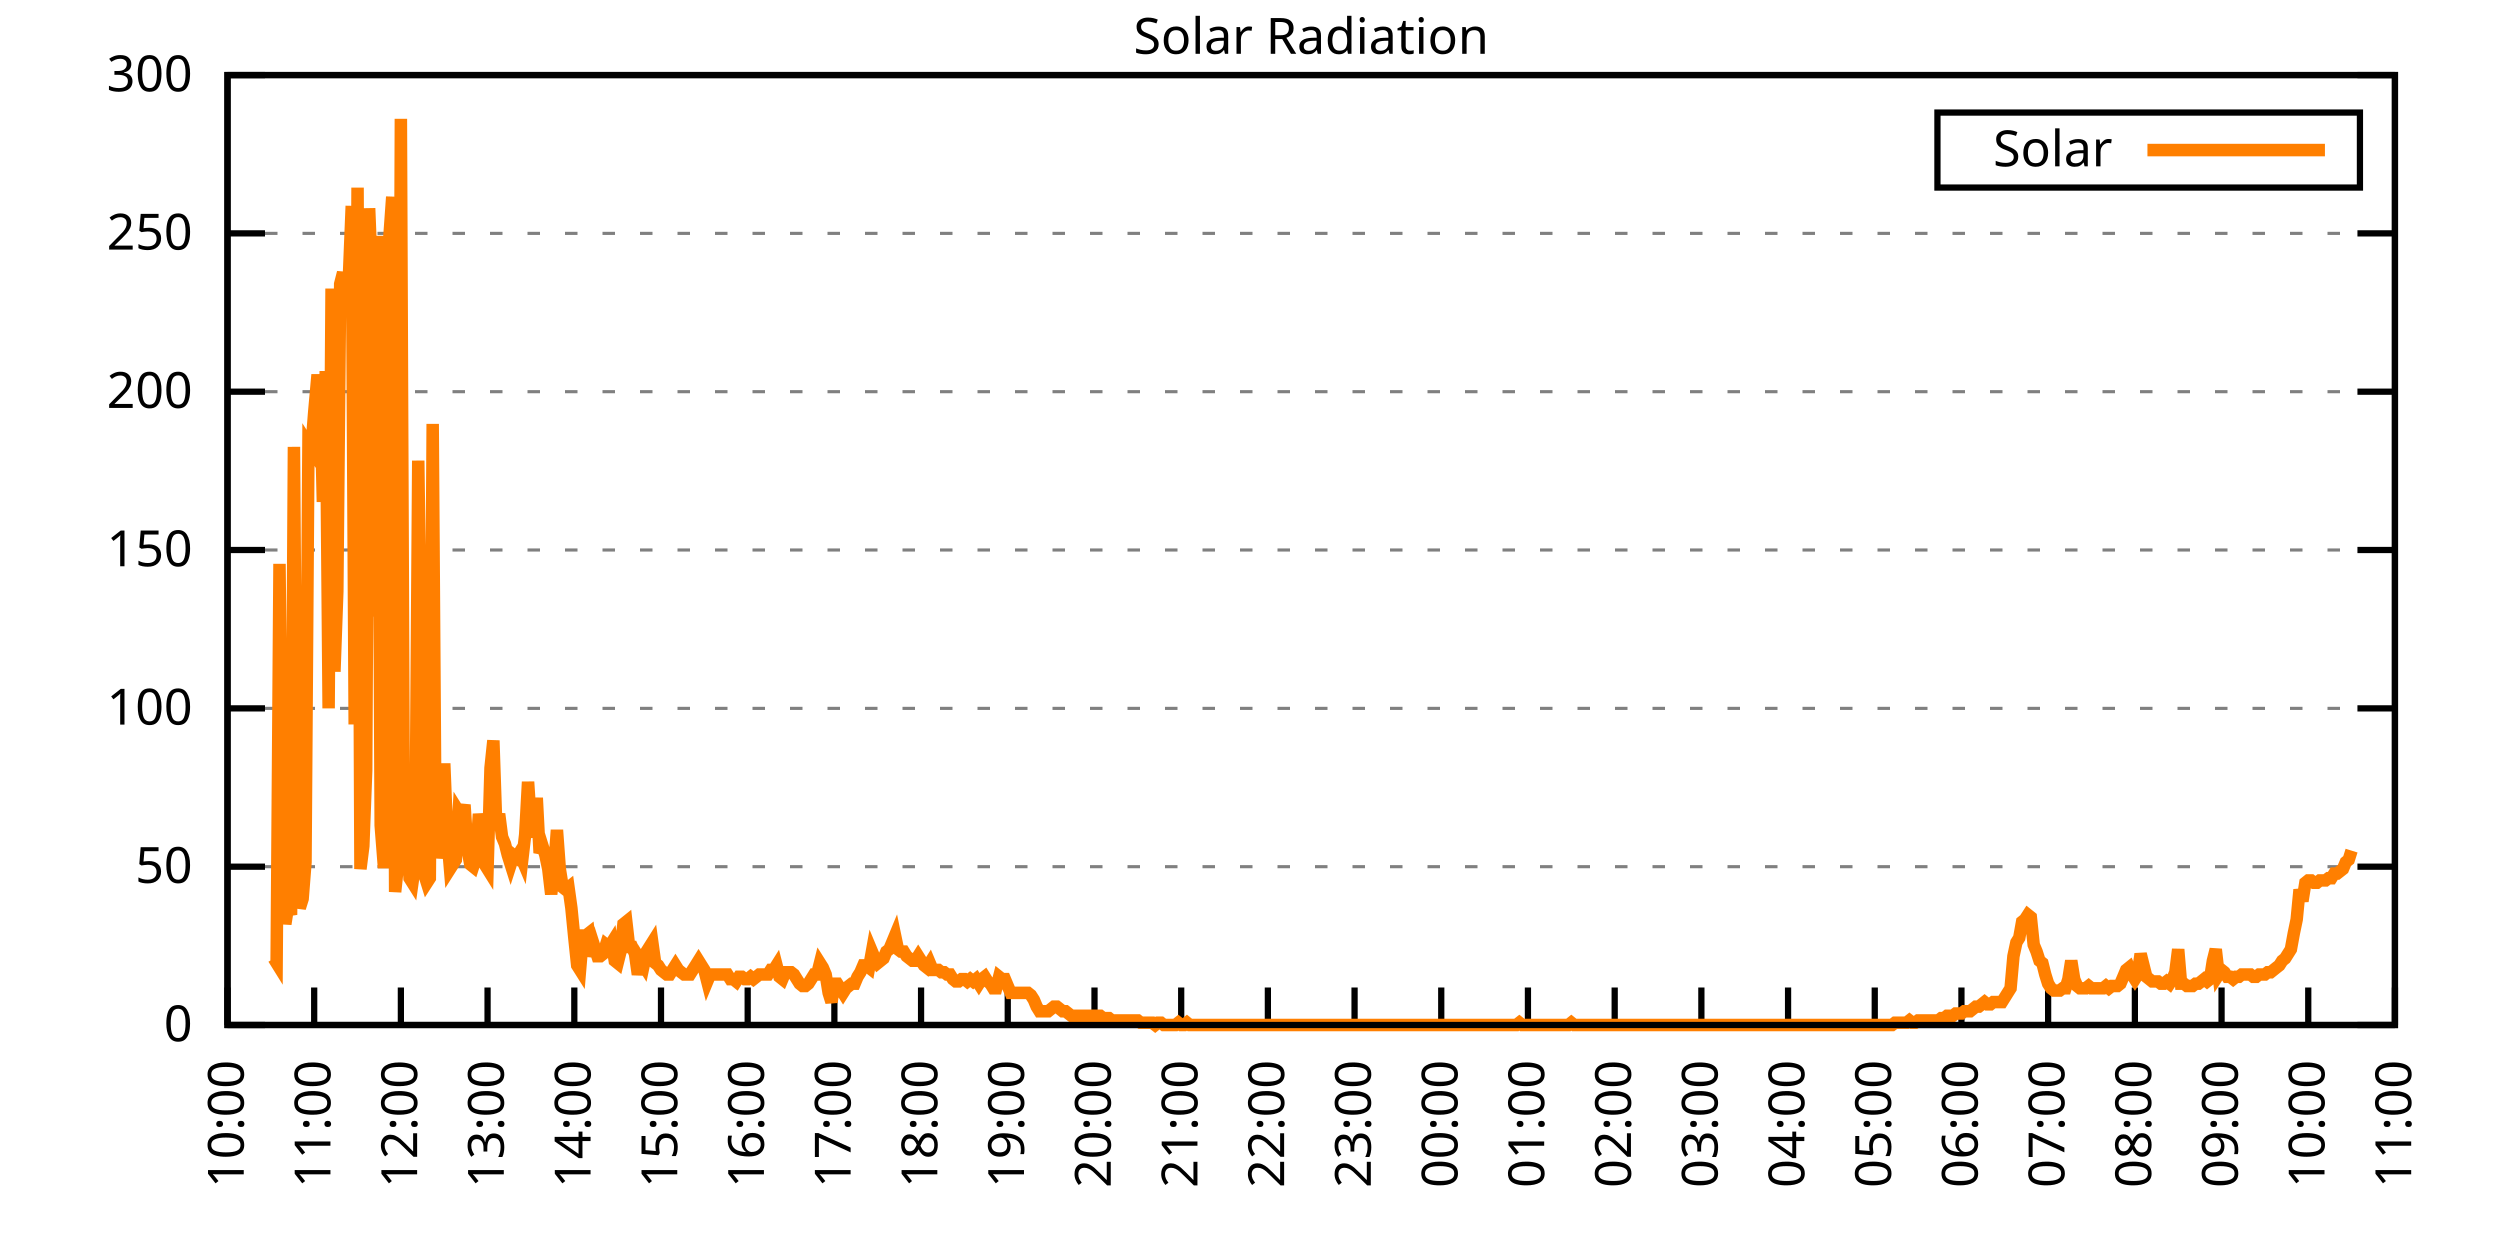
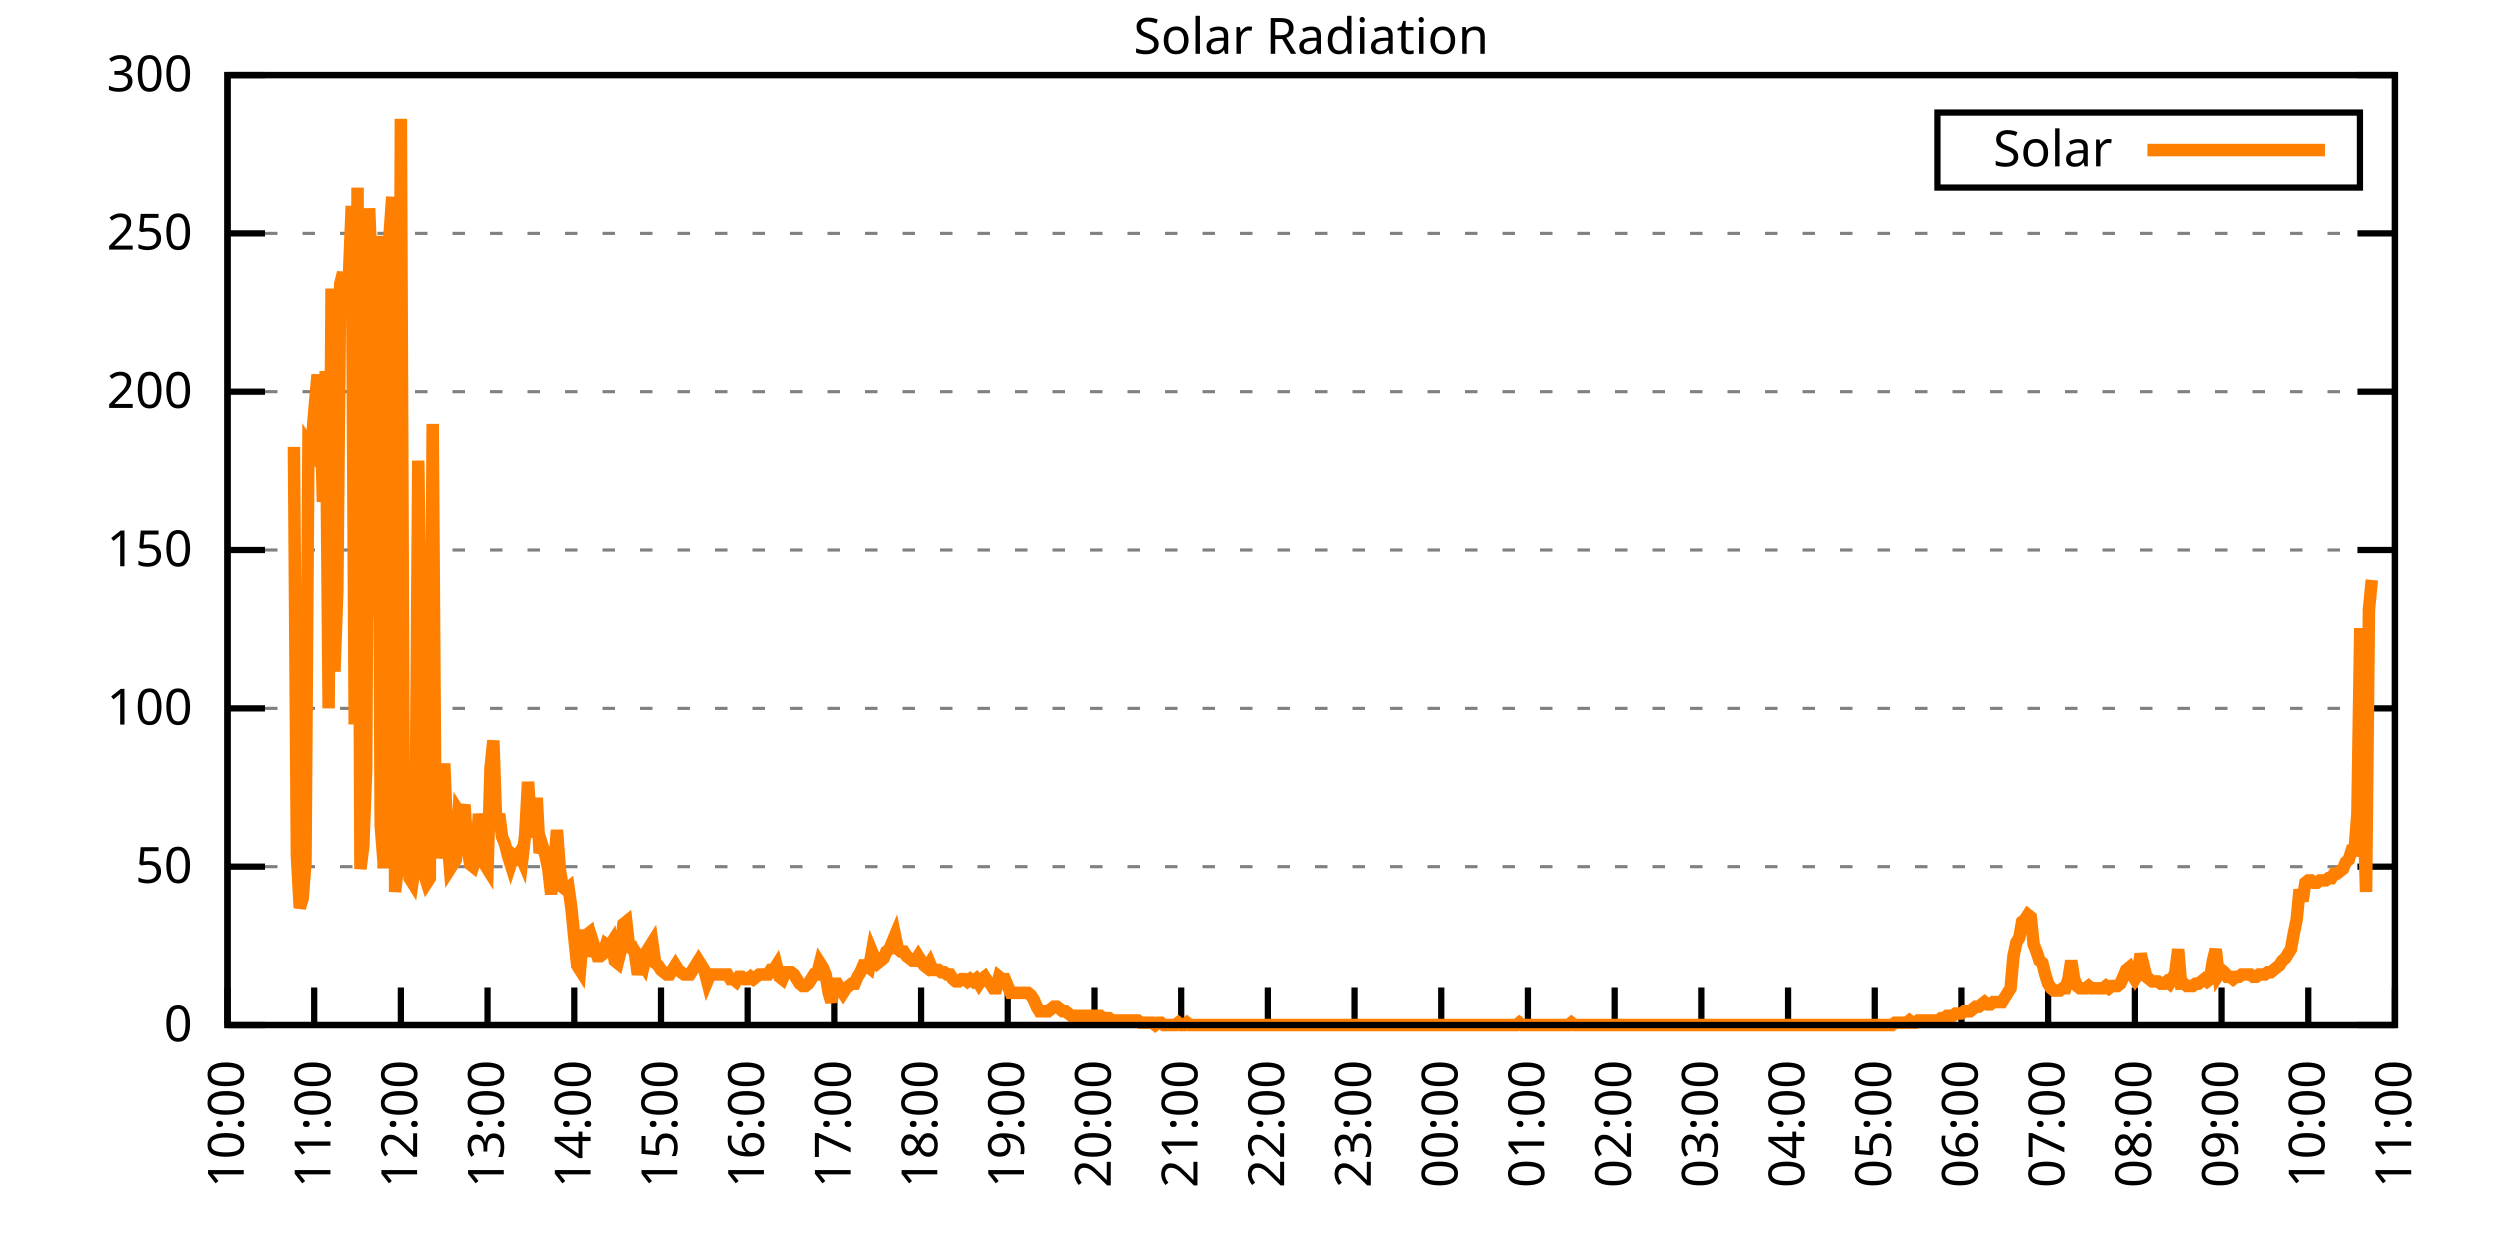
<svg xmlns="http://www.w3.org/2000/svg" xmlns:xlink="http://www.w3.org/1999/xlink" width="400" height="200" viewBox="0 0 400 200">
  <g id="gnuplot_canvas">
    <rect x="0" y="0" width="400" height="200" fill="none" />
    <defs>
      <circle id="gpDot" r="0.5" stroke-width="0.5" stroke="currentColor" />
      <path id="gpPt0" stroke-width="0.333" stroke="currentColor" d="M-1,0 h2 M0,-1 v2" />
      <path id="gpPt1" stroke-width="0.333" stroke="currentColor" d="M-1,-1 L1,1 M1,-1 L-1,1" />
      <path id="gpPt2" stroke-width="0.333" stroke="currentColor" d="M-1,0 L1,0 M0,-1 L0,1 M-1,-1 L1,1 M-1,1 L1,-1" />
      <rect id="gpPt3" stroke-width="0.333" stroke="currentColor" x="-1" y="-1" width="2" height="2" />
      <rect id="gpPt4" stroke-width="0.333" stroke="currentColor" fill="currentColor" x="-1" y="-1" width="2" height="2" />
      <circle id="gpPt5" stroke-width="0.333" stroke="currentColor" cx="0" cy="0" r="1" />
      <use xlink:href="#gpPt5" id="gpPt6" fill="currentColor" stroke="none" />
      <path id="gpPt7" stroke-width="0.333" stroke="currentColor" d="M0,-1.33 L-1.33,0.67 L1.33,0.67 z" />
      <use xlink:href="#gpPt7" id="gpPt8" fill="currentColor" stroke="none" />
      <use xlink:href="#gpPt7" id="gpPt9" stroke="currentColor" transform="rotate(180)" />
      <use xlink:href="#gpPt9" id="gpPt10" fill="currentColor" stroke="none" />
      <use xlink:href="#gpPt3" id="gpPt11" stroke="currentColor" transform="rotate(45)" />
      <use xlink:href="#gpPt11" id="gpPt12" fill="currentColor" stroke="none" />
      <path id="gpPt13" stroke-width="0.333" stroke="currentColor" d="M0,1.330 L1.265,0.411 L0.782,-1.067 L-0.782,-1.076 L-1.265,0.411 z" />
      <use xlink:href="#gpPt13" id="gpPt14" fill="currentColor" stroke="none" />
      <filter id="textbox" filterUnits="objectBoundingBox" x="0" y="0" height="1" width="1">
        <feFlood flood-color="white" flood-opacity="1" result="bgnd" />
        <feComposite in="SourceGraphic" in2="bgnd" operator="atop" />
      </filter>
      <filter id="greybox" filterUnits="objectBoundingBox" x="0" y="0" height="1" width="1">
        <feFlood flood-color="lightgrey" flood-opacity="1" result="grey" />
        <feComposite in="SourceGraphic" in2="grey" operator="atop" />
      </filter>
    </defs>
    <g fill="none" color="white" stroke="currentColor" stroke-width="1.00" stroke-linecap="butt" stroke-linejoin="miter">
</g>
    <g fill="none" color="black" stroke="currentColor" stroke-width="1.00" stroke-linecap="butt" stroke-linejoin="miter">
      <g stroke="none" shape-rendering="crispEdges">
        <polygon fill="rgb(255, 255, 255)" points="36.40,164.00 383.18,164.00 383.18,12.02 36.40,12.02 " />
      </g>
    </g>
    <g fill="none" color="black" stroke="currentColor" stroke-width="1.00" stroke-linecap="butt" stroke-linejoin="miter">
</g>
    <g fill="none" color="black" stroke="black" stroke-width="0.50" stroke-linecap="butt" stroke-linejoin="miter">
</g>
    <g fill="none" color="gray" stroke="currentColor" stroke-width="0.50" stroke-linecap="butt" stroke-linejoin="miter">
      <path stroke="gray" stroke-dasharray="2,4" class="gridline" d="M36.40,164.00 L383.19,164.00  " />
    </g>
    <g fill="none" color="gray" stroke="gray" stroke-width="1.00" stroke-linecap="butt" stroke-linejoin="miter">
</g>
    <g fill="none" color="black" stroke="currentColor" stroke-width="1.00" stroke-linecap="butt" stroke-linejoin="miter">
      <path stroke="black" d="M36.40,164.00 L42.40,164.00 M383.19,164.00 L377.19,164.00  " />
      <g transform="translate(30.80,166.60)" stroke="none" fill="black" font-family="Sans" font-size="8.00" text-anchor="end">
        <text>
          <tspan font-family="Sans"> 0</tspan>
        </text>
      </g>
    </g>
    <g fill="none" color="black" stroke="currentColor" stroke-width="1.00" stroke-linecap="butt" stroke-linejoin="miter">
</g>
    <g fill="none" color="black" stroke="black" stroke-width="0.50" stroke-linecap="butt" stroke-linejoin="miter">
</g>
    <g fill="none" color="gray" stroke="currentColor" stroke-width="0.50" stroke-linecap="butt" stroke-linejoin="miter">
      <path stroke="gray" stroke-dasharray="2,4" class="gridline" d="M36.40,138.67 L383.19,138.67  " />
    </g>
    <g fill="none" color="gray" stroke="gray" stroke-width="1.00" stroke-linecap="butt" stroke-linejoin="miter">
</g>
    <g fill="none" color="black" stroke="currentColor" stroke-width="1.00" stroke-linecap="butt" stroke-linejoin="miter">
      <path stroke="black" d="M36.40,138.67 L42.40,138.67 M383.19,138.67 L377.19,138.67  " />
      <g transform="translate(30.80,141.27)" stroke="none" fill="black" font-family="Sans" font-size="8.00" text-anchor="end">
        <text>
          <tspan font-family="Sans"> 50</tspan>
        </text>
      </g>
    </g>
    <g fill="none" color="black" stroke="currentColor" stroke-width="1.00" stroke-linecap="butt" stroke-linejoin="miter">
</g>
    <g fill="none" color="black" stroke="black" stroke-width="0.50" stroke-linecap="butt" stroke-linejoin="miter">
</g>
    <g fill="none" color="gray" stroke="currentColor" stroke-width="0.50" stroke-linecap="butt" stroke-linejoin="miter">
      <path stroke="gray" stroke-dasharray="2,4" class="gridline" d="M36.40,113.34 L383.19,113.34  " />
    </g>
    <g fill="none" color="gray" stroke="gray" stroke-width="1.00" stroke-linecap="butt" stroke-linejoin="miter">
</g>
    <g fill="none" color="black" stroke="currentColor" stroke-width="1.00" stroke-linecap="butt" stroke-linejoin="miter">
      <path stroke="black" d="M36.40,113.34 L42.40,113.34 M383.19,113.34 L377.19,113.34  " />
      <g transform="translate(30.80,115.94)" stroke="none" fill="black" font-family="Sans" font-size="8.00" text-anchor="end">
        <text>
          <tspan font-family="Sans"> 100</tspan>
        </text>
      </g>
    </g>
    <g fill="none" color="black" stroke="currentColor" stroke-width="1.00" stroke-linecap="butt" stroke-linejoin="miter">
</g>
    <g fill="none" color="black" stroke="black" stroke-width="0.50" stroke-linecap="butt" stroke-linejoin="miter">
</g>
    <g fill="none" color="gray" stroke="currentColor" stroke-width="0.50" stroke-linecap="butt" stroke-linejoin="miter">
      <path stroke="gray" stroke-dasharray="2,4" class="gridline" d="M36.40,88.00 L383.19,88.00  " />
    </g>
    <g fill="none" color="gray" stroke="gray" stroke-width="1.00" stroke-linecap="butt" stroke-linejoin="miter">
</g>
    <g fill="none" color="black" stroke="currentColor" stroke-width="1.00" stroke-linecap="butt" stroke-linejoin="miter">
      <path stroke="black" d="M36.40,88.00 L42.40,88.00 M383.19,88.00 L377.19,88.00  " />
      <g transform="translate(30.80,90.60)" stroke="none" fill="black" font-family="Sans" font-size="8.00" text-anchor="end">
        <text>
          <tspan font-family="Sans"> 150</tspan>
        </text>
      </g>
    </g>
    <g fill="none" color="black" stroke="currentColor" stroke-width="1.00" stroke-linecap="butt" stroke-linejoin="miter">
</g>
    <g fill="none" color="black" stroke="black" stroke-width="0.50" stroke-linecap="butt" stroke-linejoin="miter">
</g>
    <g fill="none" color="gray" stroke="currentColor" stroke-width="0.50" stroke-linecap="butt" stroke-linejoin="miter">
      <path stroke="gray" stroke-dasharray="2,4" class="gridline" d="M36.40,62.67 L383.19,62.67  " />
    </g>
    <g fill="none" color="gray" stroke="gray" stroke-width="1.00" stroke-linecap="butt" stroke-linejoin="miter">
</g>
    <g fill="none" color="black" stroke="currentColor" stroke-width="1.00" stroke-linecap="butt" stroke-linejoin="miter">
      <path stroke="black" d="M36.40,62.67 L42.40,62.67 M383.19,62.67 L377.19,62.67  " />
      <g transform="translate(30.80,65.27)" stroke="none" fill="black" font-family="Sans" font-size="8.00" text-anchor="end">
        <text>
          <tspan font-family="Sans"> 200</tspan>
        </text>
      </g>
    </g>
    <g fill="none" color="black" stroke="currentColor" stroke-width="1.00" stroke-linecap="butt" stroke-linejoin="miter">
</g>
    <g fill="none" color="black" stroke="black" stroke-width="0.50" stroke-linecap="butt" stroke-linejoin="miter">
</g>
    <g fill="none" color="gray" stroke="currentColor" stroke-width="0.50" stroke-linecap="butt" stroke-linejoin="miter">
      <path stroke="gray" stroke-dasharray="2,4" class="gridline" d="M36.40,37.34 L383.19,37.34  " />
    </g>
    <g fill="none" color="gray" stroke="gray" stroke-width="1.00" stroke-linecap="butt" stroke-linejoin="miter">
</g>
    <g fill="none" color="black" stroke="currentColor" stroke-width="1.00" stroke-linecap="butt" stroke-linejoin="miter">
      <path stroke="black" d="M36.40,37.34 L42.40,37.34 M383.19,37.34 L377.19,37.34  " />
      <g transform="translate(30.80,39.94)" stroke="none" fill="black" font-family="Sans" font-size="8.00" text-anchor="end">
        <text>
          <tspan font-family="Sans"> 250</tspan>
        </text>
      </g>
    </g>
    <g fill="none" color="black" stroke="currentColor" stroke-width="1.00" stroke-linecap="butt" stroke-linejoin="miter">
</g>
    <g fill="none" color="black" stroke="black" stroke-width="0.50" stroke-linecap="butt" stroke-linejoin="miter">
</g>
    <g fill="none" color="gray" stroke="currentColor" stroke-width="0.50" stroke-linecap="butt" stroke-linejoin="miter">
      <path stroke="gray" stroke-dasharray="2,4" class="gridline" d="M36.40,12.01 L383.19,12.01  " />
    </g>
    <g fill="none" color="gray" stroke="gray" stroke-width="1.00" stroke-linecap="butt" stroke-linejoin="miter">
</g>
    <g fill="none" color="black" stroke="currentColor" stroke-width="1.00" stroke-linecap="butt" stroke-linejoin="miter">
      <path stroke="black" d="M36.40,12.01 L42.40,12.01 M383.19,12.01 L377.19,12.01  " />
      <g transform="translate(30.80,14.61)" stroke="none" fill="black" font-family="Sans" font-size="8.00" text-anchor="end">
        <text>
          <tspan font-family="Sans"> 300</tspan>
        </text>
      </g>
    </g>
    <g fill="none" color="black" stroke="currentColor" stroke-width="1.00" stroke-linecap="butt" stroke-linejoin="miter">
      <path stroke="black" d="M36.40,164.00 L36.40,158.00  " />
      <g transform="translate(39.00,169.60) rotate(270.00)" stroke="none" fill="black" font-family="Sans" font-size="8.00" text-anchor="end">
        <text>
          <tspan font-family="Sans">10:00</tspan>
        </text>
      </g>
    </g>
    <g fill="none" color="black" stroke="currentColor" stroke-width="1.00" stroke-linecap="butt" stroke-linejoin="miter">
      <path stroke="black" d="M50.27,164.00 L50.27,158.00  " />
      <g transform="translate(52.87,169.60) rotate(270.00)" stroke="none" fill="black" font-family="Sans" font-size="8.00" text-anchor="end">
        <text>
          <tspan font-family="Sans">11:00</tspan>
        </text>
      </g>
    </g>
    <g fill="none" color="black" stroke="currentColor" stroke-width="1.00" stroke-linecap="butt" stroke-linejoin="miter">
      <path stroke="black" d="M64.14,164.00 L64.14,158.00  " />
      <g transform="translate(66.74,169.60) rotate(270.00)" stroke="none" fill="black" font-family="Sans" font-size="8.00" text-anchor="end">
        <text>
          <tspan font-family="Sans">12:00</tspan>
        </text>
      </g>
    </g>
    <g fill="none" color="black" stroke="currentColor" stroke-width="1.00" stroke-linecap="butt" stroke-linejoin="miter">
      <path stroke="black" d="M78.01,164.00 L78.01,158.00  " />
      <g transform="translate(80.61,169.60) rotate(270.00)" stroke="none" fill="black" font-family="Sans" font-size="8.00" text-anchor="end">
        <text>
          <tspan font-family="Sans">13:00</tspan>
        </text>
      </g>
    </g>
    <g fill="none" color="black" stroke="currentColor" stroke-width="1.00" stroke-linecap="butt" stroke-linejoin="miter">
      <path stroke="black" d="M91.89,164.00 L91.89,158.00  " />
      <g transform="translate(94.49,169.60) rotate(270.00)" stroke="none" fill="black" font-family="Sans" font-size="8.00" text-anchor="end">
        <text>
          <tspan font-family="Sans">14:00</tspan>
        </text>
      </g>
    </g>
    <g fill="none" color="black" stroke="currentColor" stroke-width="1.00" stroke-linecap="butt" stroke-linejoin="miter">
      <path stroke="black" d="M105.76,164.00 L105.76,158.00  " />
      <g transform="translate(108.36,169.60) rotate(270.00)" stroke="none" fill="black" font-family="Sans" font-size="8.00" text-anchor="end">
        <text>
          <tspan font-family="Sans">15:00</tspan>
        </text>
      </g>
    </g>
    <g fill="none" color="black" stroke="currentColor" stroke-width="1.00" stroke-linecap="butt" stroke-linejoin="miter">
      <path stroke="black" d="M119.63,164.00 L119.63,158.00  " />
      <g transform="translate(122.23,169.60) rotate(270.00)" stroke="none" fill="black" font-family="Sans" font-size="8.00" text-anchor="end">
        <text>
          <tspan font-family="Sans">16:00</tspan>
        </text>
      </g>
    </g>
    <g fill="none" color="black" stroke="currentColor" stroke-width="1.00" stroke-linecap="butt" stroke-linejoin="miter">
      <path stroke="black" d="M133.50,164.00 L133.50,158.00  " />
      <g transform="translate(136.10,169.60) rotate(270.00)" stroke="none" fill="black" font-family="Sans" font-size="8.00" text-anchor="end">
        <text>
          <tspan font-family="Sans">17:00</tspan>
        </text>
      </g>
    </g>
    <g fill="none" color="black" stroke="currentColor" stroke-width="1.00" stroke-linecap="butt" stroke-linejoin="miter">
      <path stroke="black" d="M147.37,164.00 L147.37,158.00  " />
      <g transform="translate(149.97,169.60) rotate(270.00)" stroke="none" fill="black" font-family="Sans" font-size="8.00" text-anchor="end">
        <text>
          <tspan font-family="Sans">18:00</tspan>
        </text>
      </g>
    </g>
    <g fill="none" color="black" stroke="currentColor" stroke-width="1.00" stroke-linecap="butt" stroke-linejoin="miter">
      <path stroke="black" d="M161.24,164.00 L161.24,158.00  " />
      <g transform="translate(163.84,169.60) rotate(270.00)" stroke="none" fill="black" font-family="Sans" font-size="8.00" text-anchor="end">
        <text>
          <tspan font-family="Sans">19:00</tspan>
        </text>
      </g>
    </g>
    <g fill="none" color="black" stroke="currentColor" stroke-width="1.00" stroke-linecap="butt" stroke-linejoin="miter">
      <path stroke="black" d="M175.12,164.00 L175.12,158.00  " />
      <g transform="translate(177.72,169.60) rotate(270.00)" stroke="none" fill="black" font-family="Sans" font-size="8.00" text-anchor="end">
        <text>
          <tspan font-family="Sans">20:00</tspan>
        </text>
      </g>
    </g>
    <g fill="none" color="black" stroke="currentColor" stroke-width="1.00" stroke-linecap="butt" stroke-linejoin="miter">
      <path stroke="black" d="M188.99,164.00 L188.99,158.00  " />
      <g transform="translate(191.59,169.60) rotate(270.00)" stroke="none" fill="black" font-family="Sans" font-size="8.00" text-anchor="end">
        <text>
          <tspan font-family="Sans">21:00</tspan>
        </text>
      </g>
    </g>
    <g fill="none" color="black" stroke="currentColor" stroke-width="1.00" stroke-linecap="butt" stroke-linejoin="miter">
      <path stroke="black" d="M202.86,164.00 L202.86,158.00  " />
      <g transform="translate(205.46,169.60) rotate(270.00)" stroke="none" fill="black" font-family="Sans" font-size="8.00" text-anchor="end">
        <text>
          <tspan font-family="Sans">22:00</tspan>
        </text>
      </g>
    </g>
    <g fill="none" color="black" stroke="currentColor" stroke-width="1.00" stroke-linecap="butt" stroke-linejoin="miter">
      <path stroke="black" d="M216.73,164.00 L216.73,158.00  " />
      <g transform="translate(219.33,169.60) rotate(270.00)" stroke="none" fill="black" font-family="Sans" font-size="8.00" text-anchor="end">
        <text>
          <tspan font-family="Sans">23:00</tspan>
        </text>
      </g>
    </g>
    <g fill="none" color="black" stroke="currentColor" stroke-width="1.00" stroke-linecap="butt" stroke-linejoin="miter">
      <path stroke="black" d="M230.60,164.00 L230.60,158.00  " />
      <g transform="translate(233.20,169.60) rotate(270.00)" stroke="none" fill="black" font-family="Sans" font-size="8.00" text-anchor="end">
        <text>
          <tspan font-family="Sans">00:00</tspan>
        </text>
      </g>
    </g>
    <g fill="none" color="black" stroke="currentColor" stroke-width="1.00" stroke-linecap="butt" stroke-linejoin="miter">
      <path stroke="black" d="M244.47,164.00 L244.47,158.00  " />
      <g transform="translate(247.07,169.60) rotate(270.00)" stroke="none" fill="black" font-family="Sans" font-size="8.00" text-anchor="end">
        <text>
          <tspan font-family="Sans">01:00</tspan>
        </text>
      </g>
    </g>
    <g fill="none" color="black" stroke="currentColor" stroke-width="1.00" stroke-linecap="butt" stroke-linejoin="miter">
      <path stroke="black" d="M258.35,164.00 L258.35,158.00  " />
      <g transform="translate(260.95,169.60) rotate(270.00)" stroke="none" fill="black" font-family="Sans" font-size="8.00" text-anchor="end">
        <text>
          <tspan font-family="Sans">02:00</tspan>
        </text>
      </g>
    </g>
    <g fill="none" color="black" stroke="currentColor" stroke-width="1.00" stroke-linecap="butt" stroke-linejoin="miter">
      <path stroke="black" d="M272.22,164.00 L272.22,158.00  " />
      <g transform="translate(274.82,169.60) rotate(270.00)" stroke="none" fill="black" font-family="Sans" font-size="8.00" text-anchor="end">
        <text>
          <tspan font-family="Sans">03:00</tspan>
        </text>
      </g>
    </g>
    <g fill="none" color="black" stroke="currentColor" stroke-width="1.00" stroke-linecap="butt" stroke-linejoin="miter">
      <path stroke="black" d="M286.09,164.00 L286.09,158.00  " />
      <g transform="translate(288.69,169.60) rotate(270.00)" stroke="none" fill="black" font-family="Sans" font-size="8.00" text-anchor="end">
        <text>
          <tspan font-family="Sans">04:00</tspan>
        </text>
      </g>
    </g>
    <g fill="none" color="black" stroke="currentColor" stroke-width="1.00" stroke-linecap="butt" stroke-linejoin="miter">
      <path stroke="black" d="M299.96,164.00 L299.96,158.00  " />
      <g transform="translate(302.56,169.60) rotate(270.00)" stroke="none" fill="black" font-family="Sans" font-size="8.00" text-anchor="end">
        <text>
          <tspan font-family="Sans">05:00</tspan>
        </text>
      </g>
    </g>
    <g fill="none" color="black" stroke="currentColor" stroke-width="1.00" stroke-linecap="butt" stroke-linejoin="miter">
      <path stroke="black" d="M313.83,164.00 L313.83,158.00  " />
      <g transform="translate(316.43,169.60) rotate(270.00)" stroke="none" fill="black" font-family="Sans" font-size="8.00" text-anchor="end">
        <text>
          <tspan font-family="Sans">06:00</tspan>
        </text>
      </g>
    </g>
    <g fill="none" color="black" stroke="currentColor" stroke-width="1.00" stroke-linecap="butt" stroke-linejoin="miter">
      <path stroke="black" d="M327.70,164.00 L327.70,158.00  " />
      <g transform="translate(330.30,169.60) rotate(270.00)" stroke="none" fill="black" font-family="Sans" font-size="8.00" text-anchor="end">
        <text>
          <tspan font-family="Sans">07:00</tspan>
        </text>
      </g>
    </g>
    <g fill="none" color="black" stroke="currentColor" stroke-width="1.00" stroke-linecap="butt" stroke-linejoin="miter">
      <path stroke="black" d="M341.58,164.00 L341.58,158.00  " />
      <g transform="translate(344.18,169.60) rotate(270.00)" stroke="none" fill="black" font-family="Sans" font-size="8.00" text-anchor="end">
        <text>
          <tspan font-family="Sans">08:00</tspan>
        </text>
      </g>
    </g>
    <g fill="none" color="black" stroke="currentColor" stroke-width="1.00" stroke-linecap="butt" stroke-linejoin="miter">
      <path stroke="black" d="M355.45,164.00 L355.45,158.00  " />
      <g transform="translate(358.05,169.60) rotate(270.00)" stroke="none" fill="black" font-family="Sans" font-size="8.00" text-anchor="end">
        <text>
          <tspan font-family="Sans">09:00</tspan>
        </text>
      </g>
    </g>
    <g fill="none" color="black" stroke="currentColor" stroke-width="1.00" stroke-linecap="butt" stroke-linejoin="miter">
      <path stroke="black" d="M369.32,164.00 L369.32,158.00  " />
      <g transform="translate(371.92,169.60) rotate(270.00)" stroke="none" fill="black" font-family="Sans" font-size="8.00" text-anchor="end">
        <text>
          <tspan font-family="Sans">10:00</tspan>
        </text>
      </g>
    </g>
    <g fill="none" color="black" stroke="currentColor" stroke-width="1.00" stroke-linecap="butt" stroke-linejoin="miter">
      <path stroke="black" d="M383.19,164.00 L383.19,158.00  " />
      <g transform="translate(385.79,169.60) rotate(270.00)" stroke="none" fill="black" font-family="Sans" font-size="8.00" text-anchor="end">
        <text>
          <tspan font-family="Sans">11:00</tspan>
        </text>
      </g>
    </g>
    <g fill="none" color="black" stroke="currentColor" stroke-width="1.00" stroke-linecap="butt" stroke-linejoin="miter">
</g>
    <g fill="none" color="black" stroke="currentColor" stroke-width="1.00" stroke-linecap="butt" stroke-linejoin="miter">
      <path stroke="black" d="M36.40,12.01 L36.40,164.00 L383.19,164.00 L383.19,12.01 L36.40,12.01 Z  " />
    </g>
    <g fill="none" color="black" stroke="currentColor" stroke-width="1.00" stroke-linecap="butt" stroke-linejoin="miter">
</g>
    <g fill="none" color="black" stroke="currentColor" stroke-width="1.00" stroke-linecap="butt" stroke-linejoin="miter">
      <path stroke="black" d="M309.99,30.01 L309.99,18.01 L377.59,18.01 L377.59,30.01 L309.99,30.01 Z  " />
    </g>
    <g id="Solar_Radiation_plot_1">
      <g fill="none" color="white" stroke="black" stroke-width="2.00" stroke-linecap="butt" stroke-linejoin="miter">
</g>
      <g fill="none" color="black" stroke="currentColor" stroke-width="2.00" stroke-linecap="butt" stroke-linejoin="miter">
        <g transform="translate(337.99,26.61)" stroke="none" fill="black" font-family="Sans" font-size="8.00" text-anchor="end">
          <text>
            <tspan font-family="Sans">Solar</tspan>
          </text>
        </g>
      </g>
      <g fill="none" color="black" stroke="currentColor" stroke-width="2.00" stroke-linecap="butt" stroke-linejoin="miter">
-         <path stroke="rgb(255, 127,   0)" d="M343.59,24.01 L371.99,24.01 M43.80,153.35 L44.26,154.09 L44.72,90.22 L45.19,136.10 L45.65,147.85 L46.11,144.91   L46.57,146.38 L47.03,71.50 L47.50,136.84 L47.96,145.28 L48.42,143.81 L48.88,137.94 L49.35,71.13 L49.81,71.86   L50.27,65.99 L50.73,60.85 L51.20,60.85 L51.66,80.31 L52.12,59.38 L52.58,113.34 L53.05,46.17 L53.51,107.47   L53.97,94.62 L54.43,45.43 L54.90,43.60 L55.36,49.11 L55.82,44.33 L56.28,32.95 L56.75,115.91 L57.21,30.02   L57.67,139.04 L58.13,135.37 L58.59,123.25 L59.06,33.32 L59.52,44.70 L59.98,98.66 L60.44,37.73 L60.91,132.06   L61.37,137.94 L61.83,137.94 L62.29,38.09 L62.76,31.49 L63.22,142.71 L63.68,138.30 L64.14,19.01 L64.61,131.33   L65.07,130.96 L65.53,140.51 L65.99,141.24 L66.46,137.94 L66.92,73.70 L67.38,107.10 L67.84,139.77 L68.30,141.24   L68.77,140.51 L69.23,67.83 L69.69,133.90 L70.15,137.20 L70.62,135.37 L71.08,122.15 L71.54,133.53 L72.00,139.04   L72.47,138.30 L72.93,137.57 L73.39,129.86 L73.85,130.60 L74.32,128.76 L74.78,135.74 L75.24,138.30 L75.70,138.67   L76.17,137.20 L76.63,130.23 L77.09,133.17 L77.55,138.30 L78.01,139.04 L78.48,122.89 L78.94,118.48 L79.40,132.06   L79.86,130.23 L80.33,133.90 L80.79,135.00 L81.25,136.84 L81.71,138.30 L82.18,136.84 L82.64,137.20 L83.10,136.47   L83.56,137.57 L84.03,133.53 L84.49,125.09 L84.95,132.06 L85.41,133.90 L85.88,127.66 L86.34,136.47 L86.80,135.37   L87.26,136.84 L87.72,139.04 L88.19,143.08 L88.65,139.04 L89.11,132.80 L89.57,139.04 L90.04,141.98 L90.50,142.34   L90.96,141.98 L91.42,145.28 L91.89,150.05 L92.35,154.46 L92.81,155.19 L93.27,149.68 L93.74,149.68 L94.20,149.32   L94.66,152.99 L95.12,151.52 L95.59,152.99 L96.05,152.99 L96.51,152.62 L96.97,151.15 L97.44,151.52 L97.90,150.79   L98.36,153.72 L98.82,154.09 L99.28,152.25 L99.75,147.85 L100.21,147.48 L100.67,151.52 L101.13,151.52 L101.60,152.62   L102.06,155.92 L102.52,153.72 L102.98,154.46 L103.45,152.25 L103.91,151.52 L104.37,150.79 L104.83,154.09 L105.30,154.46   L105.76,155.19 L106.22,155.56 L106.68,155.92 L107.15,155.92 L107.61,155.19 L108.07,154.46 L108.53,155.19 L108.99,155.56   L109.46,155.92 L109.92,155.92 L110.38,155.92 L110.84,155.19 L111.31,154.46 L111.77,153.72 L112.23,154.46 L112.69,155.19   L113.16,157.03 L113.62,155.92 L114.08,155.92 L114.54,155.92 L115.01,155.92 L115.47,155.92 L115.93,155.92 L116.39,155.92   L116.86,156.66 L117.32,156.66 L117.78,157.03 L118.24,156.29 L118.70,156.29 L119.17,156.66 L119.63,156.66 L120.09,156.29   L120.55,156.66 L121.02,156.29 L121.48,155.92 L121.94,155.92 L122.40,155.92 L122.87,155.92 L123.33,155.19 L123.79,155.19   L124.25,154.46 L124.72,156.29 L125.18,156.66 L125.64,155.56 L126.10,155.56 L126.57,155.56 L127.03,155.92 L127.49,156.66   L127.95,157.39 L128.41,157.76 L128.88,157.76 L129.34,157.39 L129.80,156.66 L130.26,155.92 L130.73,155.92 L131.19,154.09   L131.65,154.82 L132.11,155.92 L132.58,158.86 L133.04,160.33 L133.50,157.39 L133.96,157.39 L134.43,158.13 L134.89,158.86   L135.35,158.13 L135.81,157.76 L136.28,157.39 L136.74,157.39 L137.20,156.29 L137.66,155.56 L138.13,154.46 L138.59,154.46   L139.05,154.82 L139.51,152.25 L139.97,153.35 L140.44,154.09 L140.90,153.72 L141.36,153.35 L141.82,152.25 L142.29,151.89   L142.75,150.79 L143.21,149.68 L143.67,151.89 L144.14,152.25 L144.60,152.25 L145.06,152.99 L145.52,153.35 L145.99,153.72   L146.45,153.72 L146.91,152.99 L147.37,153.72 L147.84,154.46 L148.30,154.82 L148.76,154.09 L149.22,155.19 L149.68,155.19   L150.15,155.19 L150.61,155.56 L151.07,155.56 L151.53,155.92 L152.00,155.92 L152.46,156.66 L152.92,157.03 L153.38,157.03   L153.85,156.66 L154.31,156.66 L154.77,157.03 L155.23,156.66 L155.70,157.03 L156.16,156.66 L156.62,157.39 L157.08,156.66   L157.55,156.29 L158.01,157.03 L158.47,157.39 L158.93,158.13 L159.39,158.13 L159.86,156.29 L160.32,156.66 L160.78,156.66   L161.24,157.76 L161.71,158.86 L162.17,158.86 L162.63,158.86 L163.09,158.86 L163.56,158.86 L164.02,158.86 L164.48,158.86   L164.94,159.23 L165.41,159.96 L165.87,161.06 L166.33,161.80 L166.79,161.80 L167.26,161.80 L167.72,161.80 L168.18,161.43   L168.64,161.06 L169.10,161.06 L169.57,161.43 L170.03,161.80 L170.49,161.80 L170.95,162.16 L171.42,162.53 L171.88,162.53   L172.34,162.53 L172.80,162.53 L173.27,162.53 L173.73,162.53 L174.19,162.53 L174.65,162.53 L175.12,162.53 L175.58,162.53   L176.04,162.53 L176.50,162.90 L176.97,162.90 L177.43,162.90 L177.89,163.27 L178.35,163.27 L178.82,163.27 L179.28,163.27   L179.74,163.27 L180.20,163.27 L180.66,163.27 L181.13,163.27 L181.59,163.27 L182.05,163.27 L182.51,163.63 L182.98,163.63   L183.44,163.63 L183.90,163.63 L184.36,163.63 L184.83,164.00 L185.29,163.63 L185.75,163.63 L186.21,164.00 L186.68,164.00   L187.14,164.00 L187.60,164.00 L188.06,164.00 L188.53,163.63 L188.99,164.00 L189.45,164.00 L189.91,163.63 L190.37,164.00   L190.84,164.00 L191.30,164.00 L191.76,164.00 L192.22,164.00 L192.69,164.00 L193.15,164.00 L193.61,164.00 L194.07,164.00   L194.54,164.00 L195.00,164.00 L195.46,164.00 L195.92,164.00 L196.39,164.00 L196.85,164.00 L197.31,164.00 L197.77,164.00   L198.24,164.00 L198.70,164.00 L199.16,164.00 L199.62,164.00 L200.08,164.00 L200.55,164.00 L201.01,164.00 L201.47,164.00   L201.93,164.00 L202.40,164.00 L202.86,164.00 L203.32,164.00 L203.78,164.00 L204.25,164.00 L204.71,164.00 L205.17,164.00   L205.63,164.00 L206.10,164.00 L206.56,164.00 L207.02,164.00 L207.48,164.00 L207.95,164.00 L208.41,164.00 L208.87,164.00   L209.33,164.00 L209.80,164.00 L210.26,164.00 L210.72,164.00 L211.18,164.00 L211.64,164.00 L212.11,164.00 L212.57,164.00   L213.03,164.00 L213.49,164.00 L213.96,164.00 L214.42,164.00 L214.88,164.00 L215.34,164.00 L215.81,164.00 L216.27,164.00   L216.73,164.00 L217.19,164.00 L217.66,164.00 L218.12,164.00 L218.58,164.00 L219.04,164.00 L219.51,164.00 L219.97,164.00   L220.43,164.00 L220.89,164.00 L221.35,164.00 L221.82,164.00 L222.28,164.00 L222.74,164.00 L223.20,164.00 L223.67,164.00   L224.13,164.00 L224.59,164.00 L225.05,164.00 L225.52,164.00 L225.98,164.00 L226.44,164.00 L226.90,164.00 L227.37,164.00   L227.83,164.00 L228.29,164.00 L228.75,164.00 L229.22,164.00 L229.68,164.00 L230.14,164.00 L230.60,164.00 L231.06,164.00   L231.53,164.00 L231.99,164.00 L232.45,164.00 L232.91,164.00 L233.38,164.00 L233.84,164.00 L234.30,164.00 L234.76,164.00   L235.23,164.00 L235.69,164.00 L236.15,164.00 L236.61,164.00 L237.08,164.00 L237.54,164.00 L238.00,164.00 L238.46,164.00   L238.93,164.00 L239.39,164.00 L239.85,164.00 L240.31,164.00 L240.77,164.00 L241.24,164.00 L241.70,164.00 L242.16,164.00   L242.62,164.00 L243.09,163.63 L243.55,164.00 L244.01,164.00 L244.47,164.00 L244.94,164.00 L245.40,164.00 L245.86,164.00   L246.32,164.00 L246.79,164.00 L247.25,164.00 L247.71,164.00 L248.17,164.00 L248.64,164.00 L249.10,164.00 L249.56,164.00   L250.02,164.00 L250.49,164.00 L250.95,164.00 L251.41,163.63 L251.87,164.00 L252.33,164.00 L252.80,164.00 L253.26,164.00   L253.72,164.00 L254.18,164.00 L254.65,164.00 L255.11,164.00 L255.57,164.00 L256.03,164.00 L256.50,164.00 L256.96,164.00   L257.42,164.00 L257.88,164.00 L258.35,164.00 L258.81,164.00 L259.27,164.00 L259.73,164.00 L260.20,164.00 L260.66,164.00   L261.12,164.00 L261.58,164.00 L262.04,164.00 L262.51,164.00 L262.97,164.00 L263.43,164.00 L263.89,164.00 L264.36,164.00   L264.82,164.00 L265.28,164.00 L265.74,164.00 L266.21,164.00 L266.67,164.00 L267.13,164.00 L267.59,164.00 L268.06,164.00   L268.52,164.00 L268.98,164.00 L269.44,164.00 L269.91,164.00 L270.37,164.00 L270.83,164.00 L271.29,164.00 L271.75,164.00   L272.22,164.00 L272.68,164.00 L273.14,164.00 L273.60,164.00 L274.07,164.00 L274.53,164.00 L274.99,164.00 L275.45,164.00   L275.92,164.00 L276.38,164.00 L276.84,164.00 L277.30,164.00 L277.77,164.00 L278.23,164.00 L278.69,164.00 L279.15,164.00   L279.62,164.00 L280.08,164.00 L280.54,164.00 L281.00,164.00 L281.46,164.00 L281.93,164.00 L282.39,164.00 L282.85,164.00   L283.31,164.00 L283.78,164.00 L284.24,164.00 L284.70,164.00 L285.16,164.00 L285.63,164.00 L286.09,164.00 L286.55,164.00   L287.01,164.00 L287.48,164.00 L287.94,164.00 L288.40,164.00 L288.86,164.00 L289.33,164.00 L289.79,164.00 L290.25,164.00   L290.71,164.00 L291.18,164.00 L291.64,164.00 L292.10,164.00 L292.56,164.00 L293.02,164.00 L293.49,164.00 L293.95,164.00   L294.41,164.00 L294.87,164.00 L295.34,164.00 L295.80,164.00 L296.26,164.00 L296.72,164.00 L297.19,164.00 L297.65,164.00   L298.11,164.00 L298.57,164.00 L299.04,164.00 L299.50,164.00 L299.96,164.00 L300.42,164.00 L300.89,164.00 L301.35,164.00   L301.81,164.00 L302.27,164.00 L302.73,164.00 L303.20,163.63 L303.66,163.63 L304.12,163.63 L304.58,163.63 L305.05,163.63   L305.51,163.27 L305.97,163.63 L306.43,163.63 L306.90,163.27 L307.36,163.27 L307.82,163.27 L308.28,163.27 L308.75,163.27   L309.21,163.27 L309.67,163.27 L310.13,163.27 L310.60,162.90 L311.06,162.90 L311.52,162.53 L311.98,162.53 L312.44,162.53   L312.91,162.16 L313.37,162.16 L313.83,162.16 L314.29,161.80 L314.76,161.80 L315.22,161.80 L315.68,161.43 L316.14,161.06   L316.61,161.06 L317.07,160.70 L317.53,160.33 L317.99,160.70 L318.46,160.70 L318.92,160.33 L319.38,160.33 L319.84,160.33   L320.31,160.33 L320.77,159.60 L321.23,158.86 L321.69,158.13 L322.15,152.99 L322.62,150.79 L323.08,150.05 L323.54,147.48   L324.00,147.11 L324.47,146.38 L324.93,146.75 L325.39,151.15 L325.85,152.25 L326.32,153.72 L326.78,154.09 L327.24,155.92   L327.70,157.39 L328.17,158.13 L328.63,158.49 L329.09,158.49 L329.55,158.49 L330.02,158.13 L330.48,158.13 L330.94,156.66   L331.40,153.72 L331.87,156.66 L332.33,157.76 L332.79,158.13 L333.25,158.13 L333.71,158.13 L334.18,157.76 L334.64,158.13   L335.10,158.13 L335.56,158.13 L336.03,158.13 L336.49,158.13 L336.95,157.76 L337.41,158.13 L337.88,157.76 L338.34,157.76   L338.80,157.76 L339.26,157.39 L339.73,156.29 L340.19,155.19 L340.65,154.82 L341.11,155.92 L341.58,156.66 L342.04,155.92   L342.50,152.62 L342.96,154.46 L343.42,156.29 L343.89,156.66 L344.35,157.03 L344.81,157.03 L345.27,157.03 L345.74,157.39   L346.20,157.39 L346.66,157.03 L347.12,157.39 L347.59,156.66 L348.05,155.56 L348.51,151.89 L348.97,157.39 L349.44,157.39   L349.90,157.76 L350.36,157.76 L350.82,157.76 L351.29,157.39 L351.75,157.39 L352.21,157.03 L352.67,156.66 L353.13,157.03   L353.60,156.66 L354.06,153.72 L354.52,151.89 L354.98,155.92 L355.45,155.19 L355.91,155.56 L356.37,156.29 L356.83,156.29   L357.30,156.66 L357.76,156.29 L358.22,156.29 L358.68,155.92 L359.15,155.92 L359.61,155.92 L360.07,155.92 L360.53,156.29   L361.00,156.29 L361.46,155.92 L361.92,155.92 L362.38,155.92 L362.84,155.56 L363.31,155.56 L363.77,155.19 L364.23,154.82   L364.69,154.46 L365.16,153.72 L365.62,153.35 L366.08,152.62 L366.54,151.89 L367.01,149.32 L367.47,147.11 L367.93,142.34   L368.39,144.18 L368.86,141.24 L369.32,140.87 L369.78,140.87 L370.24,141.24 L370.71,141.24 L371.17,140.87 L371.63,140.87   L372.09,140.87 L372.56,140.51 L373.02,140.51 L373.48,139.77 L373.94,139.77 L374.40,139.41 L374.87,139.04 L375.33,137.94   L375.79,137.57 L376.25,136.10  " />
+         <path stroke="rgb(255, 127,   0)" d="M343.59,24.01 L371.99,24.01 M47.03,71.50 L47.50,136.84 L47.96,145.28 L48.42,143.81 L48.88,137.94 L49.35,71.13   L49.81,71.86 L50.27,65.99 L50.73,60.85 L51.20,60.85 L51.66,80.31 L52.12,59.38 L52.58,113.34 L53.05,46.17   L53.51,107.47 L53.97,94.62 L54.43,45.43 L54.90,43.60 L55.36,49.11 L55.82,44.33 L56.28,32.95 L56.75,115.91   L57.21,30.02 L57.67,139.04 L58.13,135.37 L58.59,123.25 L59.06,33.32 L59.52,44.70 L59.98,98.66 L60.44,37.73   L60.91,132.06 L61.37,137.94 L61.83,137.94 L62.29,38.09 L62.76,31.49 L63.22,142.71 L63.68,138.30 L64.14,19.01   L64.61,131.33 L65.07,130.96 L65.53,140.51 L65.99,141.24 L66.46,137.94 L66.92,73.70 L67.38,107.10 L67.84,139.77   L68.30,141.24 L68.77,140.51 L69.23,67.83 L69.69,133.90 L70.15,137.20 L70.62,135.37 L71.08,122.15 L71.54,133.53   L72.00,139.04 L72.47,138.30 L72.93,137.57 L73.39,129.86 L73.85,130.60 L74.32,128.76 L74.78,135.74 L75.24,138.30   L75.70,138.67 L76.17,137.20 L76.63,130.23 L77.09,133.17 L77.55,138.30 L78.01,139.04 L78.48,122.89 L78.94,118.48   L79.40,132.06 L79.86,130.23 L80.33,133.90 L80.79,135.00 L81.25,136.84 L81.71,138.30 L82.18,136.84 L82.64,137.20   L83.10,136.47 L83.56,137.57 L84.03,133.53 L84.49,125.09 L84.95,132.06 L85.41,133.90 L85.88,127.66 L86.34,136.47   L86.80,135.37 L87.26,136.84 L87.72,139.04 L88.19,143.08 L88.65,139.04 L89.11,132.80 L89.57,139.04 L90.04,141.98   L90.50,142.34 L90.96,141.98 L91.42,145.28 L91.89,150.05 L92.35,154.46 L92.81,155.19 L93.27,149.68 L93.74,149.68   L94.20,149.32 L94.66,152.99 L95.12,151.52 L95.59,152.99 L96.05,152.99 L96.51,152.62 L96.97,151.15 L97.44,151.52   L97.90,150.79 L98.36,153.72 L98.82,154.09 L99.28,152.25 L99.75,147.85 L100.21,147.48 L100.67,151.52 L101.13,151.52   L101.60,152.62 L102.06,155.92 L102.52,153.72 L102.98,154.46 L103.45,152.25 L103.91,151.52 L104.37,150.79 L104.83,154.09   L105.30,154.46 L105.76,155.19 L106.22,155.56 L106.68,155.92 L107.15,155.92 L107.61,155.19 L108.07,154.46 L108.53,155.19   L108.99,155.56 L109.46,155.92 L109.92,155.92 L110.38,155.92 L110.84,155.19 L111.31,154.46 L111.77,153.72 L112.23,154.46   L112.69,155.19 L113.16,157.03 L113.62,155.92 L114.08,155.92 L114.54,155.92 L115.01,155.92 L115.47,155.92 L115.93,155.92   L116.39,155.92 L116.86,156.66 L117.32,156.66 L117.78,157.03 L118.24,156.29 L118.70,156.29 L119.17,156.66 L119.63,156.66   L120.09,156.29 L120.55,156.66 L121.02,156.29 L121.48,155.92 L121.94,155.92 L122.40,155.92 L122.87,155.92 L123.33,155.19   L123.79,155.19 L124.25,154.46 L124.72,156.29 L125.18,156.66 L125.64,155.56 L126.10,155.56 L126.57,155.56 L127.03,155.92   L127.49,156.66 L127.95,157.39 L128.41,157.76 L128.88,157.76 L129.34,157.39 L129.80,156.66 L130.26,155.92 L130.73,155.92   L131.19,154.09 L131.65,154.82 L132.11,155.92 L132.58,158.86 L133.04,160.33 L133.50,157.39 L133.96,157.39 L134.43,158.13   L134.89,158.86 L135.35,158.13 L135.81,157.76 L136.28,157.39 L136.74,157.39 L137.20,156.29 L137.66,155.56 L138.13,154.46   L138.59,154.46 L139.05,154.82 L139.51,152.25 L139.97,153.35 L140.44,154.09 L140.90,153.72 L141.36,153.35 L141.82,152.25   L142.29,151.89 L142.75,150.79 L143.21,149.68 L143.67,151.89 L144.14,152.25 L144.60,152.25 L145.06,152.99 L145.52,153.35   L145.99,153.72 L146.45,153.72 L146.91,152.99 L147.37,153.72 L147.84,154.46 L148.30,154.82 L148.76,154.09 L149.22,155.19   L149.68,155.19 L150.15,155.19 L150.61,155.56 L151.07,155.56 L151.53,155.92 L152.00,155.92 L152.46,156.66 L152.92,157.03   L153.38,157.03 L153.85,156.66 L154.31,156.66 L154.77,157.03 L155.23,156.66 L155.70,157.03 L156.16,156.66 L156.62,157.39   L157.08,156.66 L157.55,156.29 L158.01,157.03 L158.47,157.39 L158.93,158.13 L159.39,158.13 L159.86,156.29 L160.32,156.66   L160.78,156.66 L161.24,157.76 L161.71,158.86 L162.17,158.86 L162.63,158.86 L163.09,158.86 L163.56,158.86 L164.02,158.86   L164.48,158.86 L164.94,159.23 L165.41,159.96 L165.87,161.06 L166.33,161.80 L166.79,161.80 L167.26,161.80 L167.72,161.80   L168.18,161.43 L168.64,161.06 L169.10,161.06 L169.57,161.43 L170.03,161.80 L170.49,161.80 L170.95,162.16 L171.42,162.53   L171.88,162.53 L172.34,162.53 L172.80,162.53 L173.27,162.53 L173.73,162.53 L174.19,162.53 L174.65,162.53 L175.12,162.53   L175.58,162.53 L176.04,162.53 L176.50,162.90 L176.97,162.90 L177.43,162.90 L177.89,163.27 L178.35,163.27 L178.82,163.27   L179.28,163.27 L179.74,163.27 L180.20,163.27 L180.66,163.27 L181.13,163.27 L181.59,163.27 L182.05,163.27 L182.51,163.63   L182.98,163.63 L183.44,163.63 L183.90,163.63 L184.36,163.63 L184.83,164.00 L185.29,163.63 L185.75,163.63 L186.21,164.00   L186.68,164.00 L187.14,164.00 L187.60,164.00 L188.06,164.00 L188.53,163.63 L188.99,164.00 L189.45,164.00 L189.91,163.63   L190.37,164.00 L190.84,164.00 L191.30,164.00 L191.76,164.00 L192.22,164.00 L192.69,164.00 L193.15,164.00 L193.61,164.00   L194.07,164.00 L194.54,164.00 L195.00,164.00 L195.46,164.00 L195.92,164.00 L196.39,164.00 L196.85,164.00 L197.31,164.00   L197.77,164.00 L198.24,164.00 L198.70,164.00 L199.16,164.00 L199.62,164.00 L200.08,164.00 L200.55,164.00 L201.01,164.00   L201.47,164.00 L201.93,164.00 L202.40,164.00 L202.86,164.00 L203.32,164.00 L203.78,164.00 L204.25,164.00 L204.71,164.00   L205.17,164.00 L205.63,164.00 L206.10,164.00 L206.56,164.00 L207.02,164.00 L207.48,164.00 L207.95,164.00 L208.41,164.00   L208.87,164.00 L209.33,164.00 L209.80,164.00 L210.26,164.00 L210.72,164.00 L211.18,164.00 L211.64,164.00 L212.11,164.00   L212.57,164.00 L213.03,164.00 L213.49,164.00 L213.96,164.00 L214.42,164.00 L214.88,164.00 L215.34,164.00 L215.81,164.00   L216.27,164.00 L216.73,164.00 L217.19,164.00 L217.66,164.00 L218.12,164.00 L218.58,164.00 L219.04,164.00 L219.51,164.00   L219.97,164.00 L220.43,164.00 L220.89,164.00 L221.35,164.00 L221.82,164.00 L222.28,164.00 L222.74,164.00 L223.20,164.00   L223.67,164.00 L224.13,164.00 L224.59,164.00 L225.05,164.00 L225.52,164.00 L225.98,164.00 L226.44,164.00 L226.90,164.00   L227.37,164.00 L227.83,164.00 L228.29,164.00 L228.75,164.00 L229.22,164.00 L229.68,164.00 L230.14,164.00 L230.60,164.00   L231.06,164.00 L231.53,164.00 L231.99,164.00 L232.45,164.00 L232.91,164.00 L233.38,164.00 L233.84,164.00 L234.30,164.00   L234.76,164.00 L235.23,164.00 L235.69,164.00 L236.15,164.00 L236.61,164.00 L237.08,164.00 L237.54,164.00 L238.00,164.00   L238.46,164.00 L238.93,164.00 L239.39,164.00 L239.85,164.00 L240.31,164.00 L240.77,164.00 L241.24,164.00 L241.70,164.00   L242.16,164.00 L242.62,164.00 L243.09,163.63 L243.55,164.00 L244.01,164.00 L244.47,164.00 L244.94,164.00 L245.40,164.00   L245.86,164.00 L246.32,164.00 L246.79,164.00 L247.25,164.00 L247.71,164.00 L248.17,164.00 L248.64,164.00 L249.10,164.00   L249.56,164.00 L250.02,164.00 L250.49,164.00 L250.95,164.00 L251.41,163.63 L251.87,164.00 L252.33,164.00 L252.80,164.00   L253.26,164.00 L253.72,164.00 L254.18,164.00 L254.65,164.00 L255.11,164.00 L255.57,164.00 L256.03,164.00 L256.50,164.00   L256.96,164.00 L257.42,164.00 L257.88,164.00 L258.35,164.00 L258.81,164.00 L259.27,164.00 L259.73,164.00 L260.20,164.00   L260.66,164.00 L261.12,164.00 L261.58,164.00 L262.04,164.00 L262.51,164.00 L262.97,164.00 L263.43,164.00 L263.89,164.00   L264.36,164.00 L264.82,164.00 L265.28,164.00 L265.74,164.00 L266.21,164.00 L266.67,164.00 L267.13,164.00 L267.59,164.00   L268.06,164.00 L268.52,164.00 L268.98,164.00 L269.44,164.00 L269.91,164.00 L270.37,164.00 L270.83,164.00 L271.29,164.00   L271.75,164.00 L272.22,164.00 L272.68,164.00 L273.14,164.00 L273.60,164.00 L274.07,164.00 L274.53,164.00 L274.99,164.00   L275.45,164.00 L275.92,164.00 L276.38,164.00 L276.84,164.00 L277.30,164.00 L277.77,164.00 L278.23,164.00 L278.69,164.00   L279.15,164.00 L279.62,164.00 L280.08,164.00 L280.54,164.00 L281.00,164.00 L281.46,164.00 L281.93,164.00 L282.39,164.00   L282.85,164.00 L283.31,164.00 L283.78,164.00 L284.24,164.00 L284.70,164.00 L285.16,164.00 L285.63,164.00 L286.09,164.00   L286.55,164.00 L287.01,164.00 L287.48,164.00 L287.94,164.00 L288.40,164.00 L288.86,164.00 L289.33,164.00 L289.79,164.00   L290.25,164.00 L290.71,164.00 L291.18,164.00 L291.64,164.00 L292.10,164.00 L292.56,164.00 L293.02,164.00 L293.49,164.00   L293.95,164.00 L294.41,164.00 L294.87,164.00 L295.34,164.00 L295.80,164.00 L296.26,164.00 L296.72,164.00 L297.19,164.00   L297.65,164.00 L298.11,164.00 L298.57,164.00 L299.04,164.00 L299.50,164.00 L299.96,164.00 L300.42,164.00 L300.89,164.00   L301.35,164.00 L301.81,164.00 L302.27,164.00 L302.73,164.00 L303.20,163.63 L303.66,163.63 L304.12,163.63 L304.58,163.63   L305.05,163.63 L305.51,163.27 L305.97,163.63 L306.43,163.63 L306.90,163.27 L307.36,163.27 L307.82,163.27 L308.28,163.27   L308.75,163.27 L309.21,163.27 L309.67,163.27 L310.13,163.27 L310.60,162.90 L311.06,162.90 L311.52,162.53 L311.98,162.53   L312.44,162.53 L312.91,162.16 L313.37,162.16 L313.83,162.16 L314.29,161.80 L314.76,161.80 L315.22,161.80 L315.68,161.43   L316.14,161.06 L316.61,161.06 L317.07,160.70 L317.53,160.33 L317.99,160.70 L318.46,160.70 L318.92,160.33 L319.38,160.33   L319.84,160.33 L320.31,160.33 L320.77,159.60 L321.23,158.86 L321.69,158.13 L322.15,152.99 L322.62,150.79 L323.08,150.05   L323.54,147.48 L324.00,147.11 L324.47,146.38 L324.93,146.75 L325.39,151.15 L325.85,152.25 L326.32,153.72 L326.78,154.09   L327.24,155.92 L327.70,157.39 L328.17,158.13 L328.63,158.49 L329.09,158.49 L329.55,158.49 L330.02,158.13 L330.48,158.13   L330.94,156.66 L331.40,153.72 L331.87,156.66 L332.33,157.76 L332.79,158.13 L333.25,158.13 L333.71,158.13 L334.18,157.76   L334.64,158.13 L335.10,158.13 L335.56,158.13 L336.03,158.13 L336.49,158.13 L336.95,157.76 L337.41,158.13 L337.88,157.76   L338.34,157.76 L338.80,157.76 L339.26,157.39 L339.73,156.29 L340.19,155.19 L340.65,154.82 L341.11,155.92 L341.58,156.66   L342.04,155.92 L342.50,152.62 L342.96,154.46 L343.42,156.29 L343.89,156.66 L344.35,157.03 L344.81,157.03 L345.27,157.03   L345.74,157.39 L346.20,157.39 L346.66,157.03 L347.12,157.39 L347.59,156.66 L348.05,155.56 L348.51,151.89 L348.97,157.39   L349.44,157.39 L349.90,157.76 L350.36,157.76 L350.82,157.76 L351.29,157.39 L351.75,157.39 L352.21,157.03 L352.67,156.66   L353.13,157.03 L353.60,156.66 L354.06,153.72 L354.52,151.89 L354.98,155.92 L355.45,155.19 L355.91,155.56 L356.37,156.29   L356.83,156.29 L357.30,156.66 L357.76,156.29 L358.22,156.29 L358.68,155.92 L359.15,155.92 L359.61,155.92 L360.07,155.92   L360.53,156.29 L361.00,156.29 L361.46,155.92 L361.92,155.92 L362.38,155.92 L362.84,155.56 L363.31,155.56 L363.77,155.19   L364.23,154.82 L364.69,154.46 L365.16,153.72 L365.62,153.35 L366.08,152.62 L366.54,151.89 L367.01,149.32 L367.47,147.11   L367.93,142.34 L368.39,144.18 L368.86,141.24 L369.32,140.87 L369.78,140.87 L370.24,141.24 L370.71,141.24 L371.17,140.87   L371.63,140.87 L372.09,140.87 L372.56,140.51 L373.02,140.51 L373.48,139.77 L373.94,139.77 L374.40,139.41 L374.87,139.04   L375.33,137.94 L375.79,137.57 L376.25,136.10 L376.72,136.10 L377.18,130.23 L377.64,100.50 L378.10,126.93 L378.57,142.71   L379.03,97.56 L379.49,92.79  " />
      </g>
    </g>
    <g fill="none" color="black" stroke="currentColor" stroke-width="2.00" stroke-linecap="butt" stroke-linejoin="miter">
</g>
    <g fill="none" color="black" stroke="black" stroke-width="1.00" stroke-linecap="butt" stroke-linejoin="miter">
</g>
    <g fill="none" color="black" stroke="currentColor" stroke-width="1.00" stroke-linecap="butt" stroke-linejoin="miter">
      <path stroke="black" d="M36.40,12.01 L36.40,164.00 L383.19,164.00 L383.19,12.01 L36.40,12.01 Z  " />
      <g transform="translate(6.80,88.01) rotate(270.00)" stroke="none" fill="black" font-family="Sans" font-size="8.00" text-anchor="middle">
        <text />
      </g>
    </g>
    <g fill="none" color="black" stroke="currentColor" stroke-width="1.00" stroke-linecap="butt" stroke-linejoin="miter">
</g>
    <g fill="none" color="black" stroke="currentColor" stroke-width="1.00" stroke-linecap="butt" stroke-linejoin="miter">
      <g transform="translate(209.79,8.61)" stroke="none" fill="black" font-family="Sans" font-size="8.00" text-anchor="middle">
        <text>
          <tspan font-family="Sans">Solar Radiation</tspan>
        </text>
      </g>
    </g>
    <g fill="none" color="black" stroke="currentColor" stroke-width="1.00" stroke-linecap="butt" stroke-linejoin="miter">
</g>
  </g>
</svg>
